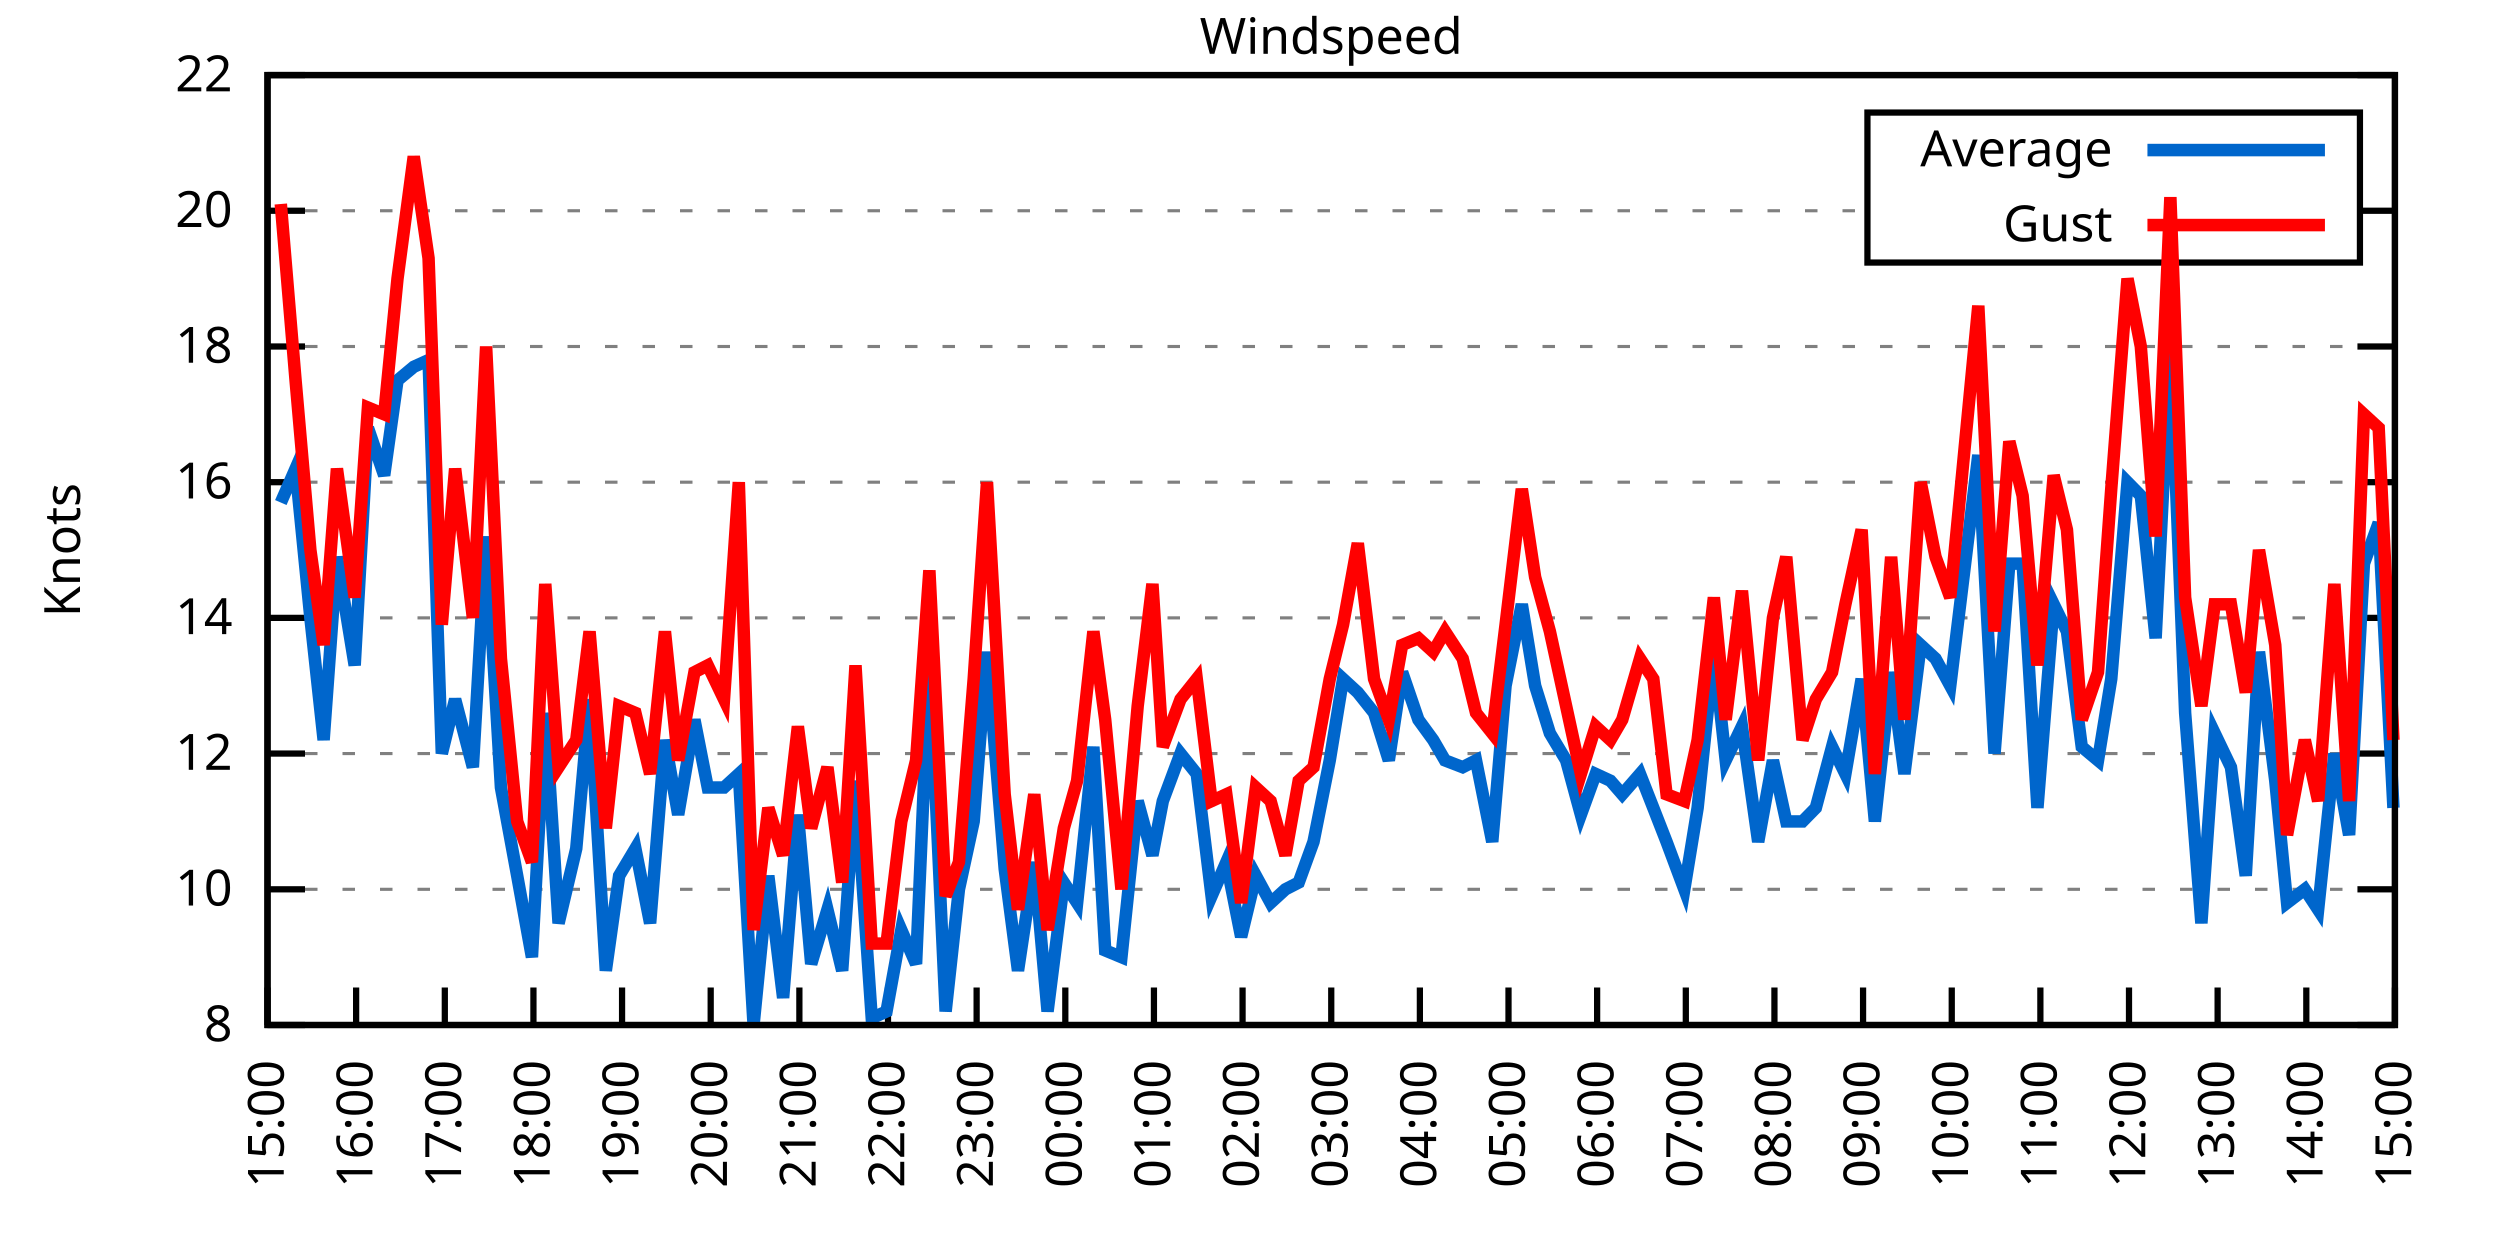
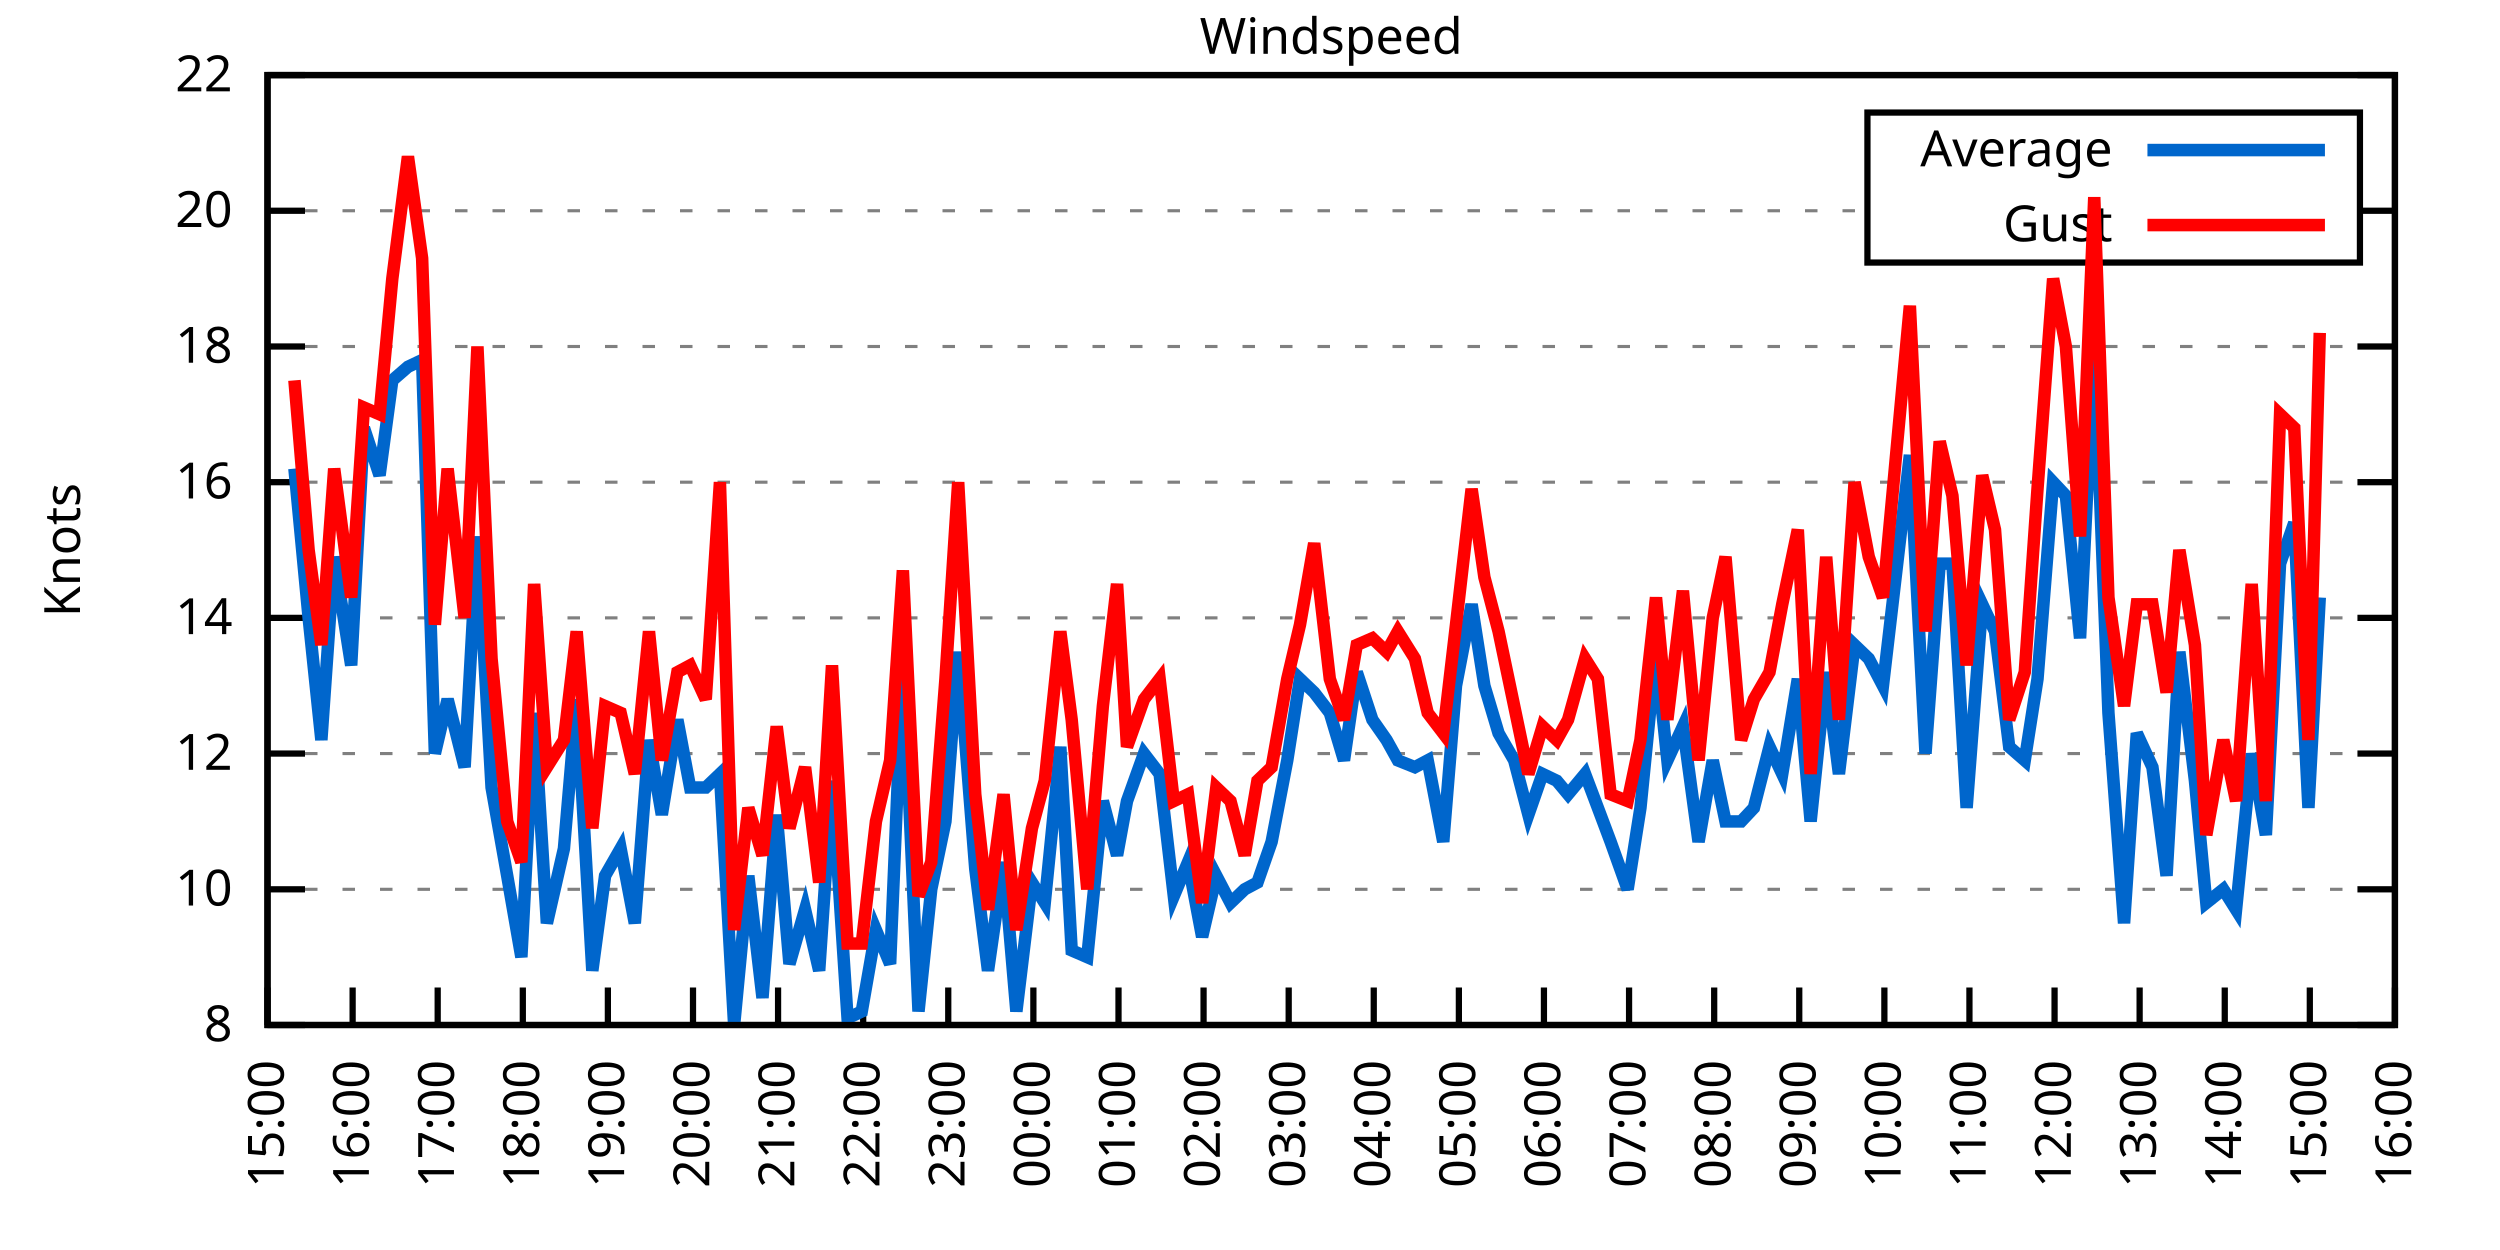
<svg xmlns="http://www.w3.org/2000/svg" xmlns:xlink="http://www.w3.org/1999/xlink" width="400" height="200" viewBox="0 0 400 200">
  <g id="gnuplot_canvas">
    <rect x="0" y="0" width="400" height="200" fill="none" />
    <defs>
      <circle id="gpDot" r="0.5" stroke-width="0.5" stroke="currentColor" />
      <path id="gpPt0" stroke-width="0.333" stroke="currentColor" d="M-1,0 h2 M0,-1 v2" />
      <path id="gpPt1" stroke-width="0.333" stroke="currentColor" d="M-1,-1 L1,1 M1,-1 L-1,1" />
      <path id="gpPt2" stroke-width="0.333" stroke="currentColor" d="M-1,0 L1,0 M0,-1 L0,1 M-1,-1 L1,1 M-1,1 L1,-1" />
      <rect id="gpPt3" stroke-width="0.333" stroke="currentColor" x="-1" y="-1" width="2" height="2" />
      <rect id="gpPt4" stroke-width="0.333" stroke="currentColor" fill="currentColor" x="-1" y="-1" width="2" height="2" />
      <circle id="gpPt5" stroke-width="0.333" stroke="currentColor" cx="0" cy="0" r="1" />
      <use xlink:href="#gpPt5" id="gpPt6" fill="currentColor" stroke="none" />
      <path id="gpPt7" stroke-width="0.333" stroke="currentColor" d="M0,-1.33 L-1.33,0.67 L1.33,0.67 z" />
      <use xlink:href="#gpPt7" id="gpPt8" fill="currentColor" stroke="none" />
      <use xlink:href="#gpPt7" id="gpPt9" stroke="currentColor" transform="rotate(180)" />
      <use xlink:href="#gpPt9" id="gpPt10" fill="currentColor" stroke="none" />
      <use xlink:href="#gpPt3" id="gpPt11" stroke="currentColor" transform="rotate(45)" />
      <use xlink:href="#gpPt11" id="gpPt12" fill="currentColor" stroke="none" />
      <path id="gpPt13" stroke-width="0.333" stroke="currentColor" d="M0,1.330 L1.265,0.411 L0.782,-1.067 L-0.782,-1.076 L-1.265,0.411 z" />
      <use xlink:href="#gpPt13" id="gpPt14" fill="currentColor" stroke="none" />
      <filter id="textbox" filterUnits="objectBoundingBox" x="0" y="0" height="1" width="1">
        <feFlood flood-color="white" flood-opacity="1" result="bgnd" />
        <feComposite in="SourceGraphic" in2="bgnd" operator="atop" />
      </filter>
      <filter id="greybox" filterUnits="objectBoundingBox" x="0" y="0" height="1" width="1">
        <feFlood flood-color="lightgrey" flood-opacity="1" result="grey" />
        <feComposite in="SourceGraphic" in2="grey" operator="atop" />
      </filter>
    </defs>
    <g fill="none" color="white" stroke="currentColor" stroke-width="1.00" stroke-linecap="butt" stroke-linejoin="miter">
</g>
    <g fill="none" color="black" stroke="currentColor" stroke-width="1.00" stroke-linecap="butt" stroke-linejoin="miter">
      <g stroke="none" shape-rendering="crispEdges">
        <polygon fill="rgb(255, 255, 255)" points="42.80,164.00 383.18,164.00 383.18,12.02 42.80,12.02 " />
      </g>
    </g>
    <g fill="none" color="black" stroke="currentColor" stroke-width="1.00" stroke-linecap="butt" stroke-linejoin="miter">
</g>
    <g fill="none" color="black" stroke="black" stroke-width="0.50" stroke-linecap="butt" stroke-linejoin="miter">
</g>
    <g fill="none" color="gray" stroke="currentColor" stroke-width="0.50" stroke-linecap="butt" stroke-linejoin="miter">
      <path stroke="gray" stroke-dasharray="2,4" class="gridline" d="M42.80,164.00 L383.19,164.00  " />
    </g>
    <g fill="none" color="gray" stroke="gray" stroke-width="1.00" stroke-linecap="butt" stroke-linejoin="miter">
</g>
    <g fill="none" color="black" stroke="currentColor" stroke-width="1.00" stroke-linecap="butt" stroke-linejoin="miter">
      <path stroke="black" d="M42.80,164.00 L48.80,164.00 M383.19,164.00 L377.19,164.00  " />
      <g transform="translate(37.20,166.60)" stroke="none" fill="black" font-family="Sans" font-size="8.00" text-anchor="end">
        <text>
          <tspan font-family="Sans"> 8</tspan>
        </text>
      </g>
    </g>
    <g fill="none" color="black" stroke="currentColor" stroke-width="1.00" stroke-linecap="butt" stroke-linejoin="miter">
</g>
    <g fill="none" color="black" stroke="black" stroke-width="0.50" stroke-linecap="butt" stroke-linejoin="miter">
</g>
    <g fill="none" color="gray" stroke="currentColor" stroke-width="0.50" stroke-linecap="butt" stroke-linejoin="miter">
      <path stroke="gray" stroke-dasharray="2,4" class="gridline" d="M42.80,142.29 L383.19,142.29  " />
    </g>
    <g fill="none" color="gray" stroke="gray" stroke-width="1.00" stroke-linecap="butt" stroke-linejoin="miter">
</g>
    <g fill="none" color="black" stroke="currentColor" stroke-width="1.00" stroke-linecap="butt" stroke-linejoin="miter">
      <path stroke="black" d="M42.80,142.29 L48.80,142.29 M383.19,142.29 L377.19,142.29  " />
      <g transform="translate(37.20,144.89)" stroke="none" fill="black" font-family="Sans" font-size="8.00" text-anchor="end">
        <text>
          <tspan font-family="Sans"> 10</tspan>
        </text>
      </g>
    </g>
    <g fill="none" color="black" stroke="currentColor" stroke-width="1.00" stroke-linecap="butt" stroke-linejoin="miter">
</g>
    <g fill="none" color="black" stroke="black" stroke-width="0.50" stroke-linecap="butt" stroke-linejoin="miter">
</g>
    <g fill="none" color="gray" stroke="currentColor" stroke-width="0.50" stroke-linecap="butt" stroke-linejoin="miter">
      <path stroke="gray" stroke-dasharray="2,4" class="gridline" d="M42.80,120.57 L383.19,120.57  " />
    </g>
    <g fill="none" color="gray" stroke="gray" stroke-width="1.00" stroke-linecap="butt" stroke-linejoin="miter">
</g>
    <g fill="none" color="black" stroke="currentColor" stroke-width="1.00" stroke-linecap="butt" stroke-linejoin="miter">
      <path stroke="black" d="M42.80,120.57 L48.80,120.57 M383.19,120.57 L377.19,120.57  " />
      <g transform="translate(37.20,123.17)" stroke="none" fill="black" font-family="Sans" font-size="8.00" text-anchor="end">
        <text>
          <tspan font-family="Sans"> 12</tspan>
        </text>
      </g>
    </g>
    <g fill="none" color="black" stroke="currentColor" stroke-width="1.00" stroke-linecap="butt" stroke-linejoin="miter">
</g>
    <g fill="none" color="black" stroke="black" stroke-width="0.50" stroke-linecap="butt" stroke-linejoin="miter">
</g>
    <g fill="none" color="gray" stroke="currentColor" stroke-width="0.50" stroke-linecap="butt" stroke-linejoin="miter">
      <path stroke="gray" stroke-dasharray="2,4" class="gridline" d="M42.80,98.86 L383.19,98.86  " />
    </g>
    <g fill="none" color="gray" stroke="gray" stroke-width="1.00" stroke-linecap="butt" stroke-linejoin="miter">
</g>
    <g fill="none" color="black" stroke="currentColor" stroke-width="1.00" stroke-linecap="butt" stroke-linejoin="miter">
      <path stroke="black" d="M42.80,98.86 L48.80,98.86 M383.19,98.86 L377.19,98.86  " />
      <g transform="translate(37.20,101.46)" stroke="none" fill="black" font-family="Sans" font-size="8.00" text-anchor="end">
        <text>
          <tspan font-family="Sans"> 14</tspan>
        </text>
      </g>
    </g>
    <g fill="none" color="black" stroke="currentColor" stroke-width="1.00" stroke-linecap="butt" stroke-linejoin="miter">
</g>
    <g fill="none" color="black" stroke="black" stroke-width="0.50" stroke-linecap="butt" stroke-linejoin="miter">
</g>
    <g fill="none" color="gray" stroke="currentColor" stroke-width="0.50" stroke-linecap="butt" stroke-linejoin="miter">
      <path stroke="gray" stroke-dasharray="2,4" class="gridline" d="M42.80,77.15 L383.19,77.15  " />
    </g>
    <g fill="none" color="gray" stroke="gray" stroke-width="1.00" stroke-linecap="butt" stroke-linejoin="miter">
</g>
    <g fill="none" color="black" stroke="currentColor" stroke-width="1.00" stroke-linecap="butt" stroke-linejoin="miter">
      <path stroke="black" d="M42.80,77.15 L48.80,77.15 M383.19,77.15 L377.19,77.15  " />
      <g transform="translate(37.20,79.75)" stroke="none" fill="black" font-family="Sans" font-size="8.00" text-anchor="end">
        <text>
          <tspan font-family="Sans"> 16</tspan>
        </text>
      </g>
    </g>
    <g fill="none" color="black" stroke="currentColor" stroke-width="1.00" stroke-linecap="butt" stroke-linejoin="miter">
</g>
    <g fill="none" color="black" stroke="black" stroke-width="0.50" stroke-linecap="butt" stroke-linejoin="miter">
</g>
    <g fill="none" color="gray" stroke="currentColor" stroke-width="0.50" stroke-linecap="butt" stroke-linejoin="miter">
      <path stroke="gray" stroke-dasharray="2,4" class="gridline" d="M42.80,55.44 L383.19,55.44  " />
    </g>
    <g fill="none" color="gray" stroke="gray" stroke-width="1.00" stroke-linecap="butt" stroke-linejoin="miter">
</g>
    <g fill="none" color="black" stroke="currentColor" stroke-width="1.00" stroke-linecap="butt" stroke-linejoin="miter">
      <path stroke="black" d="M42.80,55.44 L48.80,55.44 M383.19,55.44 L377.19,55.44  " />
      <g transform="translate(37.20,58.04)" stroke="none" fill="black" font-family="Sans" font-size="8.00" text-anchor="end">
        <text>
          <tspan font-family="Sans"> 18</tspan>
        </text>
      </g>
    </g>
    <g fill="none" color="black" stroke="currentColor" stroke-width="1.00" stroke-linecap="butt" stroke-linejoin="miter">
</g>
    <g fill="none" color="black" stroke="black" stroke-width="0.50" stroke-linecap="butt" stroke-linejoin="miter">
</g>
    <g fill="none" color="gray" stroke="currentColor" stroke-width="0.50" stroke-linecap="butt" stroke-linejoin="miter">
      <path stroke="gray" stroke-dasharray="2,4" class="gridline" d="M42.80,33.72 L298.79,33.72 M377.59,33.72 L383.19,33.72  " />
    </g>
    <g fill="none" color="gray" stroke="gray" stroke-width="1.00" stroke-linecap="butt" stroke-linejoin="miter">
</g>
    <g fill="none" color="black" stroke="currentColor" stroke-width="1.00" stroke-linecap="butt" stroke-linejoin="miter">
      <path stroke="black" d="M42.80,33.72 L48.80,33.72 M383.19,33.72 L377.19,33.72  " />
      <g transform="translate(37.20,36.32)" stroke="none" fill="black" font-family="Sans" font-size="8.00" text-anchor="end">
        <text>
          <tspan font-family="Sans"> 20</tspan>
        </text>
      </g>
    </g>
    <g fill="none" color="black" stroke="currentColor" stroke-width="1.00" stroke-linecap="butt" stroke-linejoin="miter">
</g>
    <g fill="none" color="black" stroke="black" stroke-width="0.50" stroke-linecap="butt" stroke-linejoin="miter">
</g>
    <g fill="none" color="gray" stroke="currentColor" stroke-width="0.50" stroke-linecap="butt" stroke-linejoin="miter">
      <path stroke="gray" stroke-dasharray="2,4" class="gridline" d="M42.80,12.01 L383.19,12.01  " />
    </g>
    <g fill="none" color="gray" stroke="gray" stroke-width="1.00" stroke-linecap="butt" stroke-linejoin="miter">
</g>
    <g fill="none" color="black" stroke="currentColor" stroke-width="1.00" stroke-linecap="butt" stroke-linejoin="miter">
      <path stroke="black" d="M42.80,12.01 L48.80,12.01 M383.19,12.01 L377.19,12.01  " />
      <g transform="translate(37.20,14.61)" stroke="none" fill="black" font-family="Sans" font-size="8.00" text-anchor="end">
        <text>
          <tspan font-family="Sans"> 22</tspan>
        </text>
      </g>
    </g>
    <g fill="none" color="black" stroke="currentColor" stroke-width="1.00" stroke-linecap="butt" stroke-linejoin="miter">
      <path stroke="black" d="M42.80,164.00 L42.80,158.00  " />
      <g transform="translate(45.40,169.60) rotate(270.00)" stroke="none" fill="black" font-family="Sans" font-size="8.00" text-anchor="end">
        <text>
          <tspan font-family="Sans">15:00</tspan>
        </text>
      </g>
    </g>
    <g fill="none" color="black" stroke="currentColor" stroke-width="1.00" stroke-linecap="butt" stroke-linejoin="miter">
-       <path stroke="black" d="M56.98,164.00 L56.98,158.00  " />
-       <g transform="translate(59.58,169.60) rotate(270.00)" stroke="none" fill="black" font-family="Sans" font-size="8.00" text-anchor="end">
+       <path stroke="black" d="M56.42,164.00 L56.42,158.00  " />
+       <g transform="translate(59.02,169.60) rotate(270.00)" stroke="none" fill="black" font-family="Sans" font-size="8.00" text-anchor="end">
        <text>
          <tspan font-family="Sans">16:00</tspan>
        </text>
      </g>
    </g>
    <g fill="none" color="black" stroke="currentColor" stroke-width="1.00" stroke-linecap="butt" stroke-linejoin="miter">
-       <path stroke="black" d="M71.17,164.00 L71.17,158.00  " />
-       <g transform="translate(73.77,169.60) rotate(270.00)" stroke="none" fill="black" font-family="Sans" font-size="8.00" text-anchor="end">
+       <path stroke="black" d="M70.03,164.00 L70.03,158.00  " />
+       <g transform="translate(72.63,169.60) rotate(270.00)" stroke="none" fill="black" font-family="Sans" font-size="8.00" text-anchor="end">
        <text>
          <tspan font-family="Sans">17:00</tspan>
        </text>
      </g>
    </g>
    <g fill="none" color="black" stroke="currentColor" stroke-width="1.00" stroke-linecap="butt" stroke-linejoin="miter">
-       <path stroke="black" d="M85.35,164.00 L85.35,158.00  " />
-       <g transform="translate(87.95,169.60) rotate(270.00)" stroke="none" fill="black" font-family="Sans" font-size="8.00" text-anchor="end">
+       <path stroke="black" d="M83.65,164.00 L83.65,158.00  " />
+       <g transform="translate(86.25,169.60) rotate(270.00)" stroke="none" fill="black" font-family="Sans" font-size="8.00" text-anchor="end">
        <text>
          <tspan font-family="Sans">18:00</tspan>
        </text>
      </g>
    </g>
    <g fill="none" color="black" stroke="currentColor" stroke-width="1.00" stroke-linecap="butt" stroke-linejoin="miter">
-       <path stroke="black" d="M99.53,164.00 L99.53,158.00  " />
-       <g transform="translate(102.13,169.60) rotate(270.00)" stroke="none" fill="black" font-family="Sans" font-size="8.00" text-anchor="end">
+       <path stroke="black" d="M97.26,164.00 L97.26,158.00  " />
+       <g transform="translate(99.86,169.60) rotate(270.00)" stroke="none" fill="black" font-family="Sans" font-size="8.00" text-anchor="end">
        <text>
          <tspan font-family="Sans">19:00</tspan>
        </text>
      </g>
    </g>
    <g fill="none" color="black" stroke="currentColor" stroke-width="1.00" stroke-linecap="butt" stroke-linejoin="miter">
-       <path stroke="black" d="M113.71,164.00 L113.71,158.00  " />
-       <g transform="translate(116.31,169.60) rotate(270.00)" stroke="none" fill="black" font-family="Sans" font-size="8.00" text-anchor="end">
+       <path stroke="black" d="M110.88,164.00 L110.88,158.00  " />
+       <g transform="translate(113.48,169.60) rotate(270.00)" stroke="none" fill="black" font-family="Sans" font-size="8.00" text-anchor="end">
        <text>
          <tspan font-family="Sans">20:00</tspan>
        </text>
      </g>
    </g>
    <g fill="none" color="black" stroke="currentColor" stroke-width="1.00" stroke-linecap="butt" stroke-linejoin="miter">
-       <path stroke="black" d="M127.90,164.00 L127.90,158.00  " />
-       <g transform="translate(130.50,169.60) rotate(270.00)" stroke="none" fill="black" font-family="Sans" font-size="8.00" text-anchor="end">
+       <path stroke="black" d="M124.49,164.00 L124.49,158.00  " />
+       <g transform="translate(127.09,169.60) rotate(270.00)" stroke="none" fill="black" font-family="Sans" font-size="8.00" text-anchor="end">
        <text>
          <tspan font-family="Sans">21:00</tspan>
        </text>
      </g>
    </g>
    <g fill="none" color="black" stroke="currentColor" stroke-width="1.00" stroke-linecap="butt" stroke-linejoin="miter">
-       <path stroke="black" d="M142.08,164.00 L142.08,158.00  " />
-       <g transform="translate(144.68,169.60) rotate(270.00)" stroke="none" fill="black" font-family="Sans" font-size="8.00" text-anchor="end">
+       <path stroke="black" d="M138.11,164.00 L138.11,158.00  " />
+       <g transform="translate(140.71,169.60) rotate(270.00)" stroke="none" fill="black" font-family="Sans" font-size="8.00" text-anchor="end">
        <text>
          <tspan font-family="Sans">22:00</tspan>
        </text>
      </g>
    </g>
    <g fill="none" color="black" stroke="currentColor" stroke-width="1.00" stroke-linecap="butt" stroke-linejoin="miter">
-       <path stroke="black" d="M156.26,164.00 L156.26,158.00  " />
-       <g transform="translate(158.86,169.60) rotate(270.00)" stroke="none" fill="black" font-family="Sans" font-size="8.00" text-anchor="end">
+       <path stroke="black" d="M151.72,164.00 L151.72,158.00  " />
+       <g transform="translate(154.32,169.60) rotate(270.00)" stroke="none" fill="black" font-family="Sans" font-size="8.00" text-anchor="end">
        <text>
          <tspan font-family="Sans">23:00</tspan>
        </text>
      </g>
    </g>
    <g fill="none" color="black" stroke="currentColor" stroke-width="1.00" stroke-linecap="butt" stroke-linejoin="miter">
-       <path stroke="black" d="M170.45,164.00 L170.45,158.00  " />
-       <g transform="translate(173.05,169.60) rotate(270.00)" stroke="none" fill="black" font-family="Sans" font-size="8.00" text-anchor="end">
+       <path stroke="black" d="M165.34,164.00 L165.34,158.00  " />
+       <g transform="translate(167.94,169.60) rotate(270.00)" stroke="none" fill="black" font-family="Sans" font-size="8.00" text-anchor="end">
        <text>
          <tspan font-family="Sans">00:00</tspan>
        </text>
      </g>
    </g>
    <g fill="none" color="black" stroke="currentColor" stroke-width="1.00" stroke-linecap="butt" stroke-linejoin="miter">
-       <path stroke="black" d="M184.63,164.00 L184.63,158.00  " />
-       <g transform="translate(187.23,169.60) rotate(270.00)" stroke="none" fill="black" font-family="Sans" font-size="8.00" text-anchor="end">
+       <path stroke="black" d="M178.96,164.00 L178.96,158.00  " />
+       <g transform="translate(181.56,169.60) rotate(270.00)" stroke="none" fill="black" font-family="Sans" font-size="8.00" text-anchor="end">
        <text>
          <tspan font-family="Sans">01:00</tspan>
        </text>
      </g>
    </g>
    <g fill="none" color="black" stroke="currentColor" stroke-width="1.00" stroke-linecap="butt" stroke-linejoin="miter">
-       <path stroke="black" d="M198.81,164.00 L198.81,158.00  " />
-       <g transform="translate(201.41,169.60) rotate(270.00)" stroke="none" fill="black" font-family="Sans" font-size="8.00" text-anchor="end">
+       <path stroke="black" d="M192.57,164.00 L192.57,158.00  " />
+       <g transform="translate(195.17,169.60) rotate(270.00)" stroke="none" fill="black" font-family="Sans" font-size="8.00" text-anchor="end">
        <text>
          <tspan font-family="Sans">02:00</tspan>
        </text>
      </g>
    </g>
    <g fill="none" color="black" stroke="currentColor" stroke-width="1.00" stroke-linecap="butt" stroke-linejoin="miter">
-       <path stroke="black" d="M213.00,164.00 L213.00,158.00  " />
-       <g transform="translate(215.60,169.60) rotate(270.00)" stroke="none" fill="black" font-family="Sans" font-size="8.00" text-anchor="end">
+       <path stroke="black" d="M206.19,164.00 L206.19,158.00  " />
+       <g transform="translate(208.79,169.60) rotate(270.00)" stroke="none" fill="black" font-family="Sans" font-size="8.00" text-anchor="end">
        <text>
          <tspan font-family="Sans">03:00</tspan>
        </text>
      </g>
    </g>
    <g fill="none" color="black" stroke="currentColor" stroke-width="1.00" stroke-linecap="butt" stroke-linejoin="miter">
-       <path stroke="black" d="M227.18,164.00 L227.18,158.00  " />
-       <g transform="translate(229.78,169.60) rotate(270.00)" stroke="none" fill="black" font-family="Sans" font-size="8.00" text-anchor="end">
+       <path stroke="black" d="M219.80,164.00 L219.80,158.00  " />
+       <g transform="translate(222.40,169.60) rotate(270.00)" stroke="none" fill="black" font-family="Sans" font-size="8.00" text-anchor="end">
        <text>
          <tspan font-family="Sans">04:00</tspan>
        </text>
      </g>
    </g>
    <g fill="none" color="black" stroke="currentColor" stroke-width="1.00" stroke-linecap="butt" stroke-linejoin="miter">
-       <path stroke="black" d="M241.36,164.00 L241.36,158.00  " />
-       <g transform="translate(243.96,169.60) rotate(270.00)" stroke="none" fill="black" font-family="Sans" font-size="8.00" text-anchor="end">
+       <path stroke="black" d="M233.42,164.00 L233.42,158.00  " />
+       <g transform="translate(236.02,169.60) rotate(270.00)" stroke="none" fill="black" font-family="Sans" font-size="8.00" text-anchor="end">
        <text>
          <tspan font-family="Sans">05:00</tspan>
        </text>
      </g>
    </g>
    <g fill="none" color="black" stroke="currentColor" stroke-width="1.00" stroke-linecap="butt" stroke-linejoin="miter">
-       <path stroke="black" d="M255.54,164.00 L255.54,158.00  " />
-       <g transform="translate(258.14,169.60) rotate(270.00)" stroke="none" fill="black" font-family="Sans" font-size="8.00" text-anchor="end">
+       <path stroke="black" d="M247.03,164.00 L247.03,158.00  " />
+       <g transform="translate(249.63,169.60) rotate(270.00)" stroke="none" fill="black" font-family="Sans" font-size="8.00" text-anchor="end">
        <text>
          <tspan font-family="Sans">06:00</tspan>
        </text>
      </g>
    </g>
    <g fill="none" color="black" stroke="currentColor" stroke-width="1.00" stroke-linecap="butt" stroke-linejoin="miter">
-       <path stroke="black" d="M269.73,164.00 L269.73,158.00  " />
-       <g transform="translate(272.33,169.60) rotate(270.00)" stroke="none" fill="black" font-family="Sans" font-size="8.00" text-anchor="end">
+       <path stroke="black" d="M260.65,164.00 L260.65,158.00  " />
+       <g transform="translate(263.25,169.60) rotate(270.00)" stroke="none" fill="black" font-family="Sans" font-size="8.00" text-anchor="end">
        <text>
          <tspan font-family="Sans">07:00</tspan>
        </text>
      </g>
    </g>
    <g fill="none" color="black" stroke="currentColor" stroke-width="1.00" stroke-linecap="butt" stroke-linejoin="miter">
-       <path stroke="black" d="M283.91,164.00 L283.91,158.00  " />
-       <g transform="translate(286.51,169.60) rotate(270.00)" stroke="none" fill="black" font-family="Sans" font-size="8.00" text-anchor="end">
+       <path stroke="black" d="M274.27,164.00 L274.27,158.00  " />
+       <g transform="translate(276.87,169.60) rotate(270.00)" stroke="none" fill="black" font-family="Sans" font-size="8.00" text-anchor="end">
        <text>
          <tspan font-family="Sans">08:00</tspan>
        </text>
      </g>
    </g>
    <g fill="none" color="black" stroke="currentColor" stroke-width="1.00" stroke-linecap="butt" stroke-linejoin="miter">
-       <path stroke="black" d="M298.09,164.00 L298.09,158.00  " />
-       <g transform="translate(300.69,169.60) rotate(270.00)" stroke="none" fill="black" font-family="Sans" font-size="8.00" text-anchor="end">
+       <path stroke="black" d="M287.88,164.00 L287.88,158.00  " />
+       <g transform="translate(290.48,169.60) rotate(270.00)" stroke="none" fill="black" font-family="Sans" font-size="8.00" text-anchor="end">
        <text>
          <tspan font-family="Sans">09:00</tspan>
        </text>
      </g>
    </g>
    <g fill="none" color="black" stroke="currentColor" stroke-width="1.00" stroke-linecap="butt" stroke-linejoin="miter">
-       <path stroke="black" d="M312.28,164.00 L312.28,158.00  " />
-       <g transform="translate(314.88,169.60) rotate(270.00)" stroke="none" fill="black" font-family="Sans" font-size="8.00" text-anchor="end">
+       <path stroke="black" d="M301.50,164.00 L301.50,158.00  " />
+       <g transform="translate(304.10,169.60) rotate(270.00)" stroke="none" fill="black" font-family="Sans" font-size="8.00" text-anchor="end">
        <text>
          <tspan font-family="Sans">10:00</tspan>
        </text>
      </g>
    </g>
    <g fill="none" color="black" stroke="currentColor" stroke-width="1.00" stroke-linecap="butt" stroke-linejoin="miter">
-       <path stroke="black" d="M326.46,164.00 L326.46,158.00  " />
-       <g transform="translate(329.06,169.60) rotate(270.00)" stroke="none" fill="black" font-family="Sans" font-size="8.00" text-anchor="end">
+       <path stroke="black" d="M315.11,164.00 L315.11,158.00  " />
+       <g transform="translate(317.71,169.60) rotate(270.00)" stroke="none" fill="black" font-family="Sans" font-size="8.00" text-anchor="end">
        <text>
          <tspan font-family="Sans">11:00</tspan>
        </text>
      </g>
    </g>
    <g fill="none" color="black" stroke="currentColor" stroke-width="1.00" stroke-linecap="butt" stroke-linejoin="miter">
-       <path stroke="black" d="M340.64,164.00 L340.64,158.00  " />
-       <g transform="translate(343.24,169.60) rotate(270.00)" stroke="none" fill="black" font-family="Sans" font-size="8.00" text-anchor="end">
+       <path stroke="black" d="M328.73,164.00 L328.73,158.00  " />
+       <g transform="translate(331.33,169.60) rotate(270.00)" stroke="none" fill="black" font-family="Sans" font-size="8.00" text-anchor="end">
        <text>
          <tspan font-family="Sans">12:00</tspan>
        </text>
      </g>
    </g>
    <g fill="none" color="black" stroke="currentColor" stroke-width="1.00" stroke-linecap="butt" stroke-linejoin="miter">
-       <path stroke="black" d="M354.82,164.00 L354.82,158.00  " />
-       <g transform="translate(357.42,169.60) rotate(270.00)" stroke="none" fill="black" font-family="Sans" font-size="8.00" text-anchor="end">
+       <path stroke="black" d="M342.34,164.00 L342.34,158.00  " />
+       <g transform="translate(344.94,169.60) rotate(270.00)" stroke="none" fill="black" font-family="Sans" font-size="8.00" text-anchor="end">
        <text>
          <tspan font-family="Sans">13:00</tspan>
        </text>
      </g>
    </g>
    <g fill="none" color="black" stroke="currentColor" stroke-width="1.00" stroke-linecap="butt" stroke-linejoin="miter">
-       <path stroke="black" d="M369.01,164.00 L369.01,158.00  " />
-       <g transform="translate(371.61,169.60) rotate(270.00)" stroke="none" fill="black" font-family="Sans" font-size="8.00" text-anchor="end">
+       <path stroke="black" d="M355.96,164.00 L355.96,158.00  " />
+       <g transform="translate(358.56,169.60) rotate(270.00)" stroke="none" fill="black" font-family="Sans" font-size="8.00" text-anchor="end">
        <text>
          <tspan font-family="Sans">14:00</tspan>
+         </text>
+       </g>
+     </g>
+     <g fill="none" color="black" stroke="currentColor" stroke-width="1.00" stroke-linecap="butt" stroke-linejoin="miter">
+       <path stroke="black" d="M369.57,164.00 L369.57,158.00  " />
+       <g transform="translate(372.17,169.60) rotate(270.00)" stroke="none" fill="black" font-family="Sans" font-size="8.00" text-anchor="end">
+         <text>
+           <tspan font-family="Sans">15:00</tspan>
        </text>
      </g>
    </g>
    <g fill="none" color="black" stroke="currentColor" stroke-width="1.00" stroke-linecap="butt" stroke-linejoin="miter">
      <path stroke="black" d="M383.19,164.00 L383.19,158.00  " />
      <g transform="translate(385.79,169.60) rotate(270.00)" stroke="none" fill="black" font-family="Sans" font-size="8.00" text-anchor="end">
        <text>
-           <tspan font-family="Sans">15:00</tspan>
+           <tspan font-family="Sans">16:00</tspan>
        </text>
      </g>
    </g>
    <g fill="none" color="black" stroke="currentColor" stroke-width="1.00" stroke-linecap="butt" stroke-linejoin="miter">
</g>
    <g fill="none" color="black" stroke="currentColor" stroke-width="1.00" stroke-linecap="butt" stroke-linejoin="miter">
      <path stroke="black" d="M42.80,12.01 L42.80,164.00 L383.19,164.00 L383.19,12.01 L42.80,12.01 Z  " />
    </g>
    <g fill="none" color="black" stroke="currentColor" stroke-width="1.00" stroke-linecap="butt" stroke-linejoin="miter">
</g>
    <g fill="none" color="black" stroke="currentColor" stroke-width="1.00" stroke-linecap="butt" stroke-linejoin="miter">
      <path stroke="black" d="M298.79,42.01 L298.79,18.01 L377.59,18.01 L377.59,42.01 L298.79,42.01 Z  " />
    </g>
    <g id="Windspeed_plot_1">
      <g fill="none" color="white" stroke="black" stroke-width="2.00" stroke-linecap="butt" stroke-linejoin="miter">
</g>
      <g fill="none" color="black" stroke="currentColor" stroke-width="2.00" stroke-linecap="butt" stroke-linejoin="miter">
        <g transform="translate(337.99,26.61)" stroke="none" fill="black" font-family="Sans" font-size="8.00" text-anchor="end">
          <text>
            <tspan font-family="Sans">Average</tspan>
          </text>
        </g>
      </g>
      <g fill="none" color="black" stroke="currentColor" stroke-width="2.00" stroke-linecap="butt" stroke-linejoin="miter">
-         <path stroke="rgb(  0, 102, 204)" d="M343.59,24.01 L371.99,24.01 M44.93,80.41 L47.29,74.98 L49.66,98.86 L51.78,118.40 L53.91,89.09 L56.75,106.46   L58.87,68.46 L61.47,76.06 L63.60,60.86 L66.20,58.69 L68.57,57.61 L70.69,120.57 L72.82,111.89 L75.66,122.75   L77.78,85.83 L80.15,126.00 L82.75,140.12 L85.11,153.14 L87.24,114.06 L89.37,147.72 L92.20,135.77 L94.33,111.89   L96.93,155.31 L99.06,140.12 L101.66,135.77 L104.02,147.72 L106.39,118.40 L108.51,130.35 L111.11,115.15 L113.24,126.00   L115.84,126.00 L118.21,123.83 L120.57,164.00 L122.93,140.12 L125.30,159.66 L127.66,130.35 L129.79,154.23 L132.39,145.54   L134.75,155.31 L136.88,124.92 L139.48,162.91 L141.84,161.83 L144.21,148.80 L146.57,154.23 L148.70,105.38 L151.30,161.83   L153.43,142.29 L155.79,131.43 L157.92,104.29 L160.75,139.03 L162.88,155.31 L165.48,137.94 L167.61,161.83 L170.21,141.20   L172.34,144.46 L174.94,119.49 L176.83,152.06 L179.43,153.14 L182.03,128.17 L184.39,136.86 L186.05,128.17 L188.88,120.57   L191.48,123.83 L193.85,143.37 L196.21,137.94 L198.58,149.89 L200.94,140.12 L203.30,144.46 L205.67,142.29 L207.79,141.20   L210.16,134.69 L212.76,121.66 L214.89,108.63 L217.25,110.80 L219.85,114.06 L222.21,121.66 L224.34,107.55 L226.94,115.15   L229.31,118.40 L231.20,121.66 L234.03,122.75 L236.16,121.66 L238.76,134.69 L240.89,109.72 L243.49,96.69 L245.62,109.72   L247.98,117.32 L250.58,121.66 L252.94,130.35 L255.31,123.83 L257.67,124.92 L259.56,127.09 L262.40,123.83 L264.53,129.26   L266.65,134.69 L269.49,142.29 L271.62,129.26 L274.22,104.29 L276.11,121.66 L278.71,116.23 L281.31,134.69 L283.67,121.66   L285.80,131.43 L288.40,131.43 L290.53,129.26 L293.13,119.49 L295.26,123.83 L297.86,108.63 L299.98,131.43 L302.58,107.55   L304.71,123.83 L307.31,103.20 L309.68,105.38 L312.04,109.72 L316.53,72.81 L319.13,120.57 L321.49,90.18 L323.62,90.18   L325.99,129.26 L328.59,96.69 L330.71,101.03 L333.08,119.49 L335.68,121.66 L337.80,108.63 L340.40,77.15 L342.53,79.32   L344.90,102.12 L347.26,55.44 L349.62,114.06 L352.22,147.72 L354.35,117.32 L356.95,122.75 L359.32,140.12 L361.44,104.29   L364.04,124.92 L365.93,144.46 L368.77,142.29 L370.90,145.54 L373.50,120.57 L375.86,133.60 L378.23,90.18 L380.59,83.66   L382.95,129.26  " />
+         <path stroke="rgb(  0, 102, 204)" d="M343.59,24.01 L371.99,24.01 M47.11,74.98 L49.38,98.86 L51.42,118.40 L53.47,89.09 L56.19,106.46 L58.23,68.46   L60.73,76.06 L62.77,60.86 L65.27,58.69 L67.54,57.61 L69.58,120.57 L71.62,111.89 L74.34,122.75 L76.39,85.83   L78.65,126.00 L81.15,140.12 L83.42,153.14 L85.46,114.06 L87.50,147.72 L90.23,135.77 L92.27,111.89 L94.77,155.31   L96.81,140.12 L99.30,135.77 L101.57,147.72 L103.84,118.40 L105.89,130.35 L108.38,115.15 L110.42,126.00 L112.92,126.00   L115.19,123.83 L117.46,164.00 L119.73,140.12 L122.00,159.66 L124.27,130.35 L126.31,154.23 L128.81,145.54 L131.07,155.31   L133.12,124.92 L135.61,162.91 L137.88,161.83 L140.15,148.80 L142.42,154.23 L144.46,105.38 L146.96,161.83 L149.00,142.29   L151.27,131.43 L153.31,104.29 L156.04,139.03 L158.08,155.31 L160.57,137.94 L162.62,161.83 L165.11,141.20 L167.16,144.46   L169.65,119.49 L171.47,152.06 L173.96,153.14 L176.46,128.17 L178.73,136.86 L180.32,128.17 L183.04,120.57 L185.54,123.83   L187.81,143.37 L190.08,137.94 L192.34,149.89 L194.61,140.12 L196.88,144.46 L199.15,142.29 L201.19,141.20 L203.46,134.69   L205.96,121.66 L208.00,108.63 L210.27,110.80 L212.77,114.06 L215.04,121.66 L217.08,107.55 L219.58,115.15 L221.85,118.40   L223.66,121.66 L226.38,122.75 L228.43,121.66 L230.92,134.69 L232.96,109.72 L235.46,96.69 L237.50,109.72 L239.77,117.32   L242.27,121.66 L244.54,130.35 L246.81,123.83 L249.08,124.92 L250.89,127.09 L253.61,123.83 L255.66,129.26 L257.70,134.69   L260.42,142.29 L262.47,129.26 L264.96,104.29 L266.78,121.66 L269.27,116.23 L271.77,134.69 L274.04,121.66 L276.08,131.43   L278.58,131.43 L280.62,129.26 L283.12,119.49 L285.16,123.83 L287.65,108.63 L289.70,131.43 L292.19,107.55 L294.23,123.83   L296.73,103.20 L299.00,105.38 L301.27,109.72 L305.58,72.81 L308.08,120.57 L310.35,90.18 L312.39,90.18 L314.66,129.26   L317.15,96.69 L319.20,101.03 L321.47,119.49 L323.96,121.66 L326.00,108.63 L328.50,77.15 L330.54,79.32 L332.81,102.12   L335.08,55.44 L337.35,114.06 L339.85,147.72 L341.89,117.32 L344.39,122.75 L346.65,140.12 L348.70,104.29 L351.19,124.92   L353.01,144.46 L355.73,142.29 L357.77,145.54 L360.27,120.57 L362.54,133.60 L364.81,90.18 L367.08,83.66 L369.35,129.26   L371.16,95.60  " />
      </g>
    </g>
    <g id="Windspeed_plot_2">
      <g fill="none" color="black" stroke="currentColor" stroke-width="2.00" stroke-linecap="butt" stroke-linejoin="miter">
        <g transform="translate(337.99,38.61)" stroke="none" fill="black" font-family="Sans" font-size="8.00" text-anchor="end">
          <text>
            <tspan font-family="Sans">Gust</tspan>
          </text>
        </g>
      </g>
      <g fill="none" color="black" stroke="currentColor" stroke-width="2.00" stroke-linecap="butt" stroke-linejoin="miter">
-         <path stroke="rgb(255,   0,   0)" d="M343.59,36.01 L371.99,36.01 M44.93,32.64 L47.29,60.86 L49.66,88.00 L51.78,103.20 L53.91,74.98 L56.75,95.60   L58.87,65.21 L61.47,66.29 L63.60,44.58 L66.20,25.04 L68.57,41.32 L70.69,99.95 L72.82,74.98 L75.66,98.86   L77.78,55.44 L80.15,105.38 L82.75,131.43 L85.11,137.94 L87.24,93.43 L89.37,122.75 L92.20,118.40 L94.33,101.03   L96.93,132.52 L99.06,112.97 L101.66,114.06 L104.02,123.83 L106.39,101.03 L108.51,121.66 L111.11,107.55 L113.24,106.46   L115.84,111.89 L118.21,77.15 L120.57,148.80 L122.93,129.26 L125.30,136.86 L127.66,116.23 L129.79,132.52 L132.39,122.75   L134.75,141.20 L136.88,106.46 L139.48,150.97 L141.84,150.97 L144.21,131.43 L146.57,121.66 L148.70,91.26 L151.30,143.37   L153.43,137.94 L155.79,108.63 L157.92,77.15 L160.75,127.09 L162.88,145.54 L165.48,127.09 L167.61,148.80 L170.21,132.52   L172.34,124.92 L174.94,101.03 L176.83,115.15 L179.43,142.29 L182.03,112.97 L184.39,93.43 L186.05,119.49 L188.88,111.89   L191.48,108.63 L193.85,128.17 L196.21,127.09 L198.58,144.46 L200.94,126.00 L203.30,128.17 L205.67,136.86 L207.79,124.92   L210.16,122.75 L212.76,108.63 L214.89,99.95 L217.25,86.92 L219.85,108.63 L222.21,115.15 L224.34,103.20 L226.94,102.12   L229.31,104.29 L231.20,101.03 L234.03,105.38 L236.16,114.06 L238.76,117.32 L240.89,99.95 L243.49,78.23 L245.62,92.35   L247.98,101.03 L250.58,112.97 L252.94,123.83 L255.31,116.23 L257.67,118.40 L259.56,115.15 L262.40,105.38 L264.53,108.63   L266.65,127.09 L269.49,128.17 L271.62,118.40 L274.22,95.60 L276.11,115.15 L278.71,94.52 L281.31,121.66 L283.67,98.86   L285.80,89.09 L288.40,118.40 L290.53,111.89 L293.13,107.55 L295.26,96.69 L297.86,84.75 L299.98,123.83 L302.58,89.09   L304.71,115.15 L307.31,77.15 L309.68,89.09 L312.04,95.60 L316.53,48.92 L319.13,101.03 L321.49,70.63 L323.62,79.32   L325.99,106.46 L328.59,76.06 L330.71,84.75 L333.08,115.15 L335.68,107.55 L337.80,78.23 L340.40,44.58 L342.53,55.44   L344.90,85.83 L347.26,31.55 L349.62,95.60 L352.22,112.97 L354.35,96.69 L356.95,96.69 L359.32,110.80 L361.44,88.00   L364.04,103.20 L365.93,133.60 L368.77,118.40 L370.90,128.17 L373.50,93.43 L375.86,128.17 L378.23,66.29 L380.59,68.46   L382.95,118.40  " />
+         <path stroke="rgb(255,   0,   0)" d="M343.59,36.01 L371.99,36.01 M47.11,60.86 L49.38,88.00 L51.42,103.20 L53.47,74.98 L56.19,95.60 L58.23,65.21   L60.73,66.29 L62.77,44.58 L65.27,25.04 L67.54,41.32 L69.58,99.95 L71.62,74.98 L74.34,98.86 L76.39,55.44   L78.65,105.38 L81.15,131.43 L83.42,137.94 L85.46,93.43 L87.50,122.75 L90.23,118.40 L92.27,101.03 L94.77,132.52   L96.81,112.97 L99.30,114.06 L101.57,123.83 L103.84,101.03 L105.89,121.66 L108.38,107.55 L110.42,106.46 L112.92,111.89   L115.19,77.15 L117.46,148.80 L119.73,129.26 L122.00,136.86 L124.27,116.23 L126.31,132.52 L128.81,122.75 L131.07,141.20   L133.12,106.46 L135.61,150.97 L137.88,150.97 L140.15,131.43 L142.42,121.66 L144.46,91.26 L146.96,143.37 L149.00,137.94   L151.27,108.63 L153.31,77.15 L156.04,127.09 L158.08,145.54 L160.57,127.09 L162.62,148.80 L165.11,132.52 L167.16,124.92   L169.65,101.03 L171.47,115.15 L173.96,142.29 L176.46,112.97 L178.73,93.43 L180.32,119.49 L183.04,111.89 L185.54,108.63   L187.81,128.17 L190.08,127.09 L192.34,144.46 L194.61,126.00 L196.88,128.17 L199.15,136.86 L201.19,124.92 L203.46,122.75   L205.96,108.63 L208.00,99.95 L210.27,86.92 L212.77,108.63 L215.04,115.15 L217.08,103.20 L219.58,102.12 L221.85,104.29   L223.66,101.03 L226.38,105.38 L228.43,114.06 L230.92,117.32 L232.96,99.95 L235.46,78.23 L237.50,92.35 L239.77,101.03   L242.27,112.97 L244.54,123.83 L246.81,116.23 L249.08,118.40 L250.89,115.15 L253.61,105.38 L255.66,108.63 L257.70,127.09   L260.42,128.17 L262.47,118.40 L264.96,95.60 L266.78,115.15 L269.27,94.52 L271.77,121.66 L274.04,98.86 L276.08,89.09   L278.58,118.40 L280.62,111.89 L283.12,107.55 L285.16,96.69 L287.65,84.75 L289.70,123.83 L292.19,89.09 L294.23,115.15   L296.73,77.15 L299.00,89.09 L301.27,95.60 L305.58,48.92 L308.08,101.03 L310.35,70.63 L312.39,79.32 L314.66,106.46   L317.15,76.06 L319.20,84.75 L321.47,115.15 L323.96,107.55 L326.00,78.23 L328.50,44.58 L330.54,55.44 L332.81,85.83   L335.08,31.55 L337.35,95.60 L339.85,112.97 L341.89,96.69 L344.39,96.69 L346.65,110.80 L348.70,88.00 L351.19,103.20   L353.01,133.60 L355.73,118.40 L357.77,128.17 L360.27,93.43 L362.54,128.17 L364.81,66.29 L367.08,68.46 L369.35,118.40   L371.16,53.26  " />
      </g>
    </g>
    <g fill="none" color="black" stroke="currentColor" stroke-width="2.00" stroke-linecap="butt" stroke-linejoin="miter">
</g>
    <g fill="none" color="black" stroke="black" stroke-width="1.00" stroke-linecap="butt" stroke-linejoin="miter">
</g>
    <g fill="none" color="black" stroke="currentColor" stroke-width="1.00" stroke-linecap="butt" stroke-linejoin="miter">
      <path stroke="black" d="M42.80,12.01 L42.80,164.00 L383.19,164.00 L383.19,12.01 L42.80,12.01 Z  " />
      <g transform="translate(12.80,88.01) rotate(270.00)" stroke="none" fill="black" font-family="Sans" font-size="8.00" text-anchor="middle">
        <text>
          <tspan font-family="Sans">Knots</tspan>
        </text>
      </g>
    </g>
    <g fill="none" color="black" stroke="currentColor" stroke-width="1.00" stroke-linecap="butt" stroke-linejoin="miter">
</g>
    <g fill="none" color="black" stroke="currentColor" stroke-width="1.00" stroke-linecap="butt" stroke-linejoin="miter">
      <g transform="translate(212.99,8.61)" stroke="none" fill="black" font-family="Sans" font-size="8.00" text-anchor="middle">
        <text>
          <tspan font-family="Sans">Windspeed</tspan>
        </text>
      </g>
    </g>
    <g fill="none" color="black" stroke="currentColor" stroke-width="1.00" stroke-linecap="butt" stroke-linejoin="miter">
</g>
  </g>
</svg>
